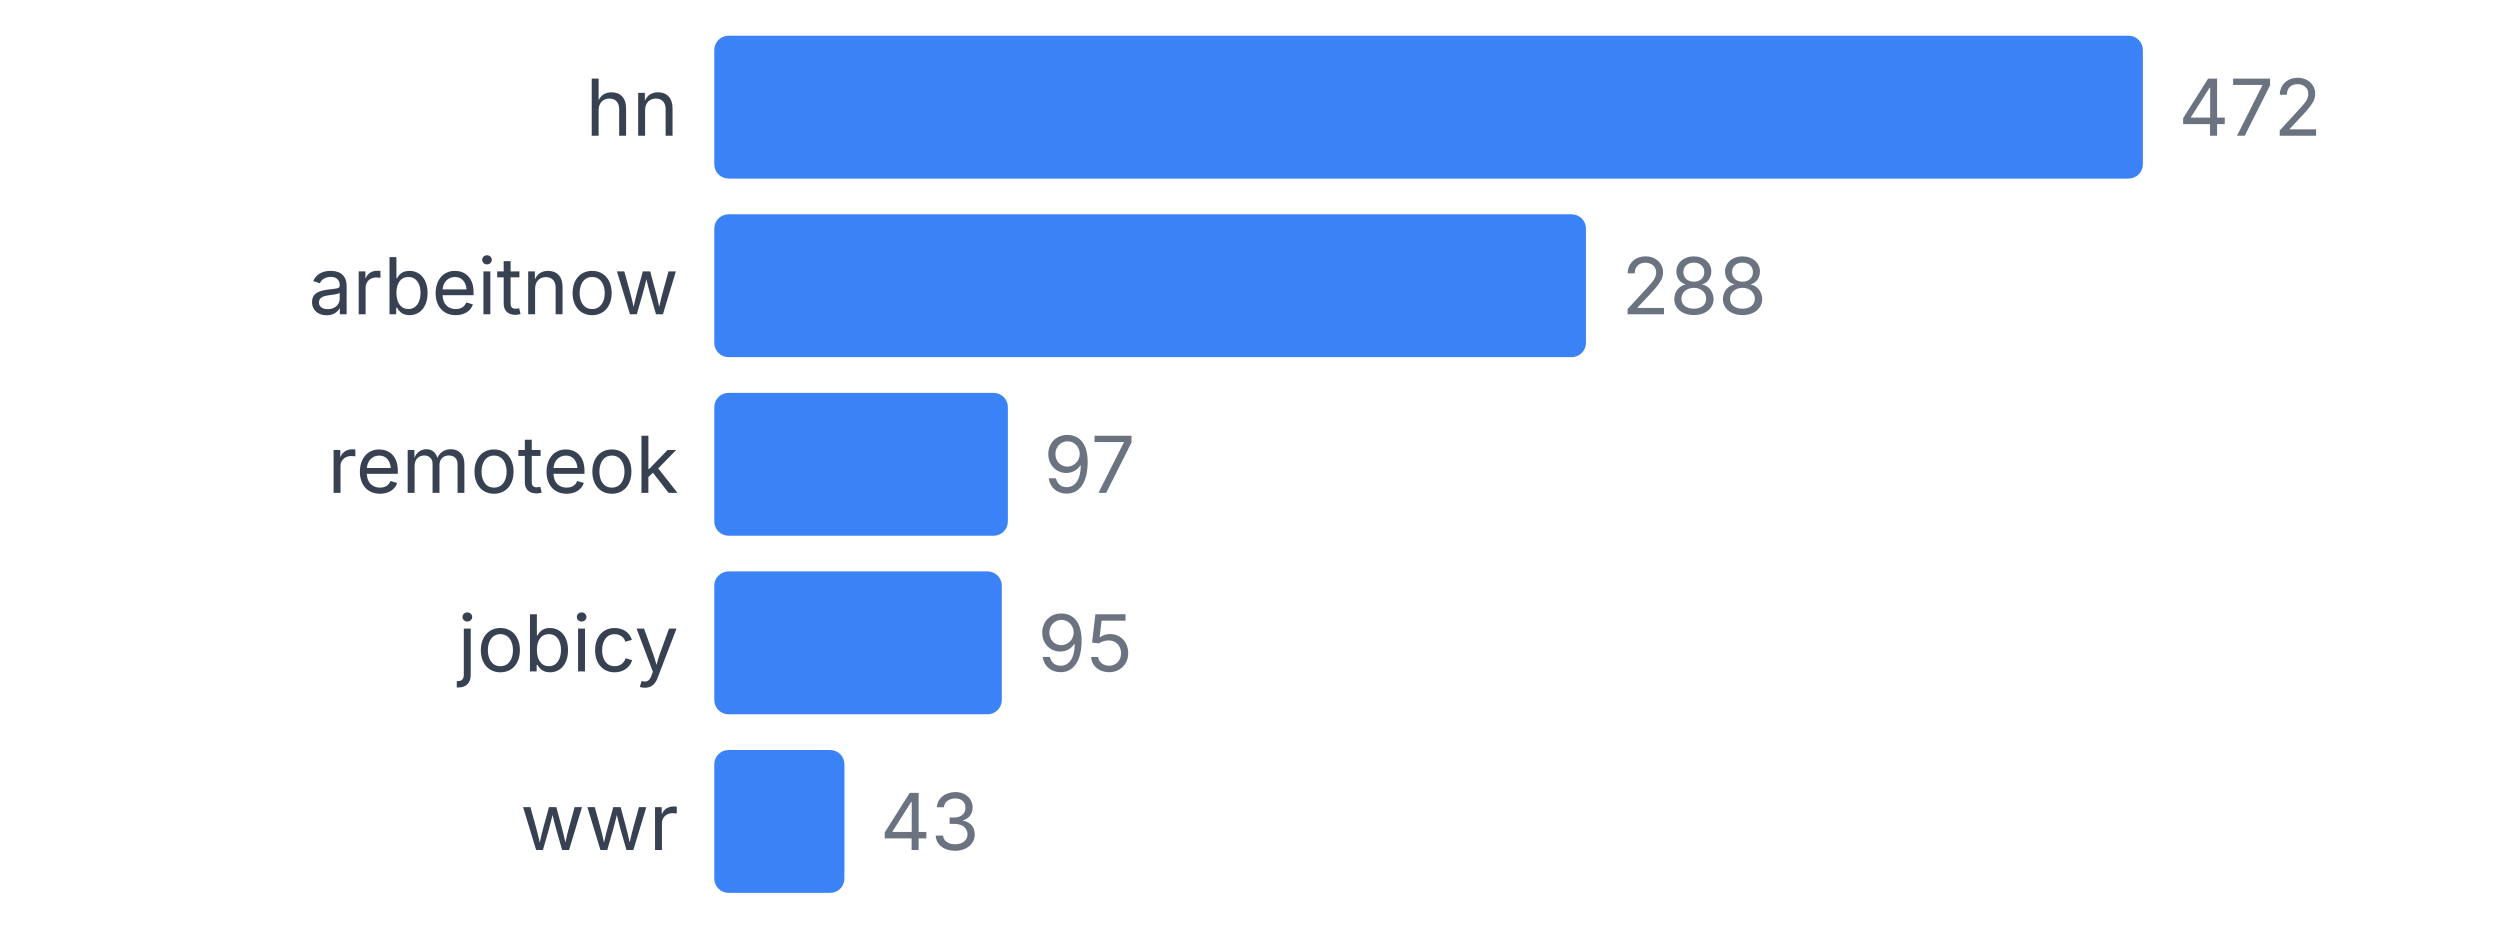
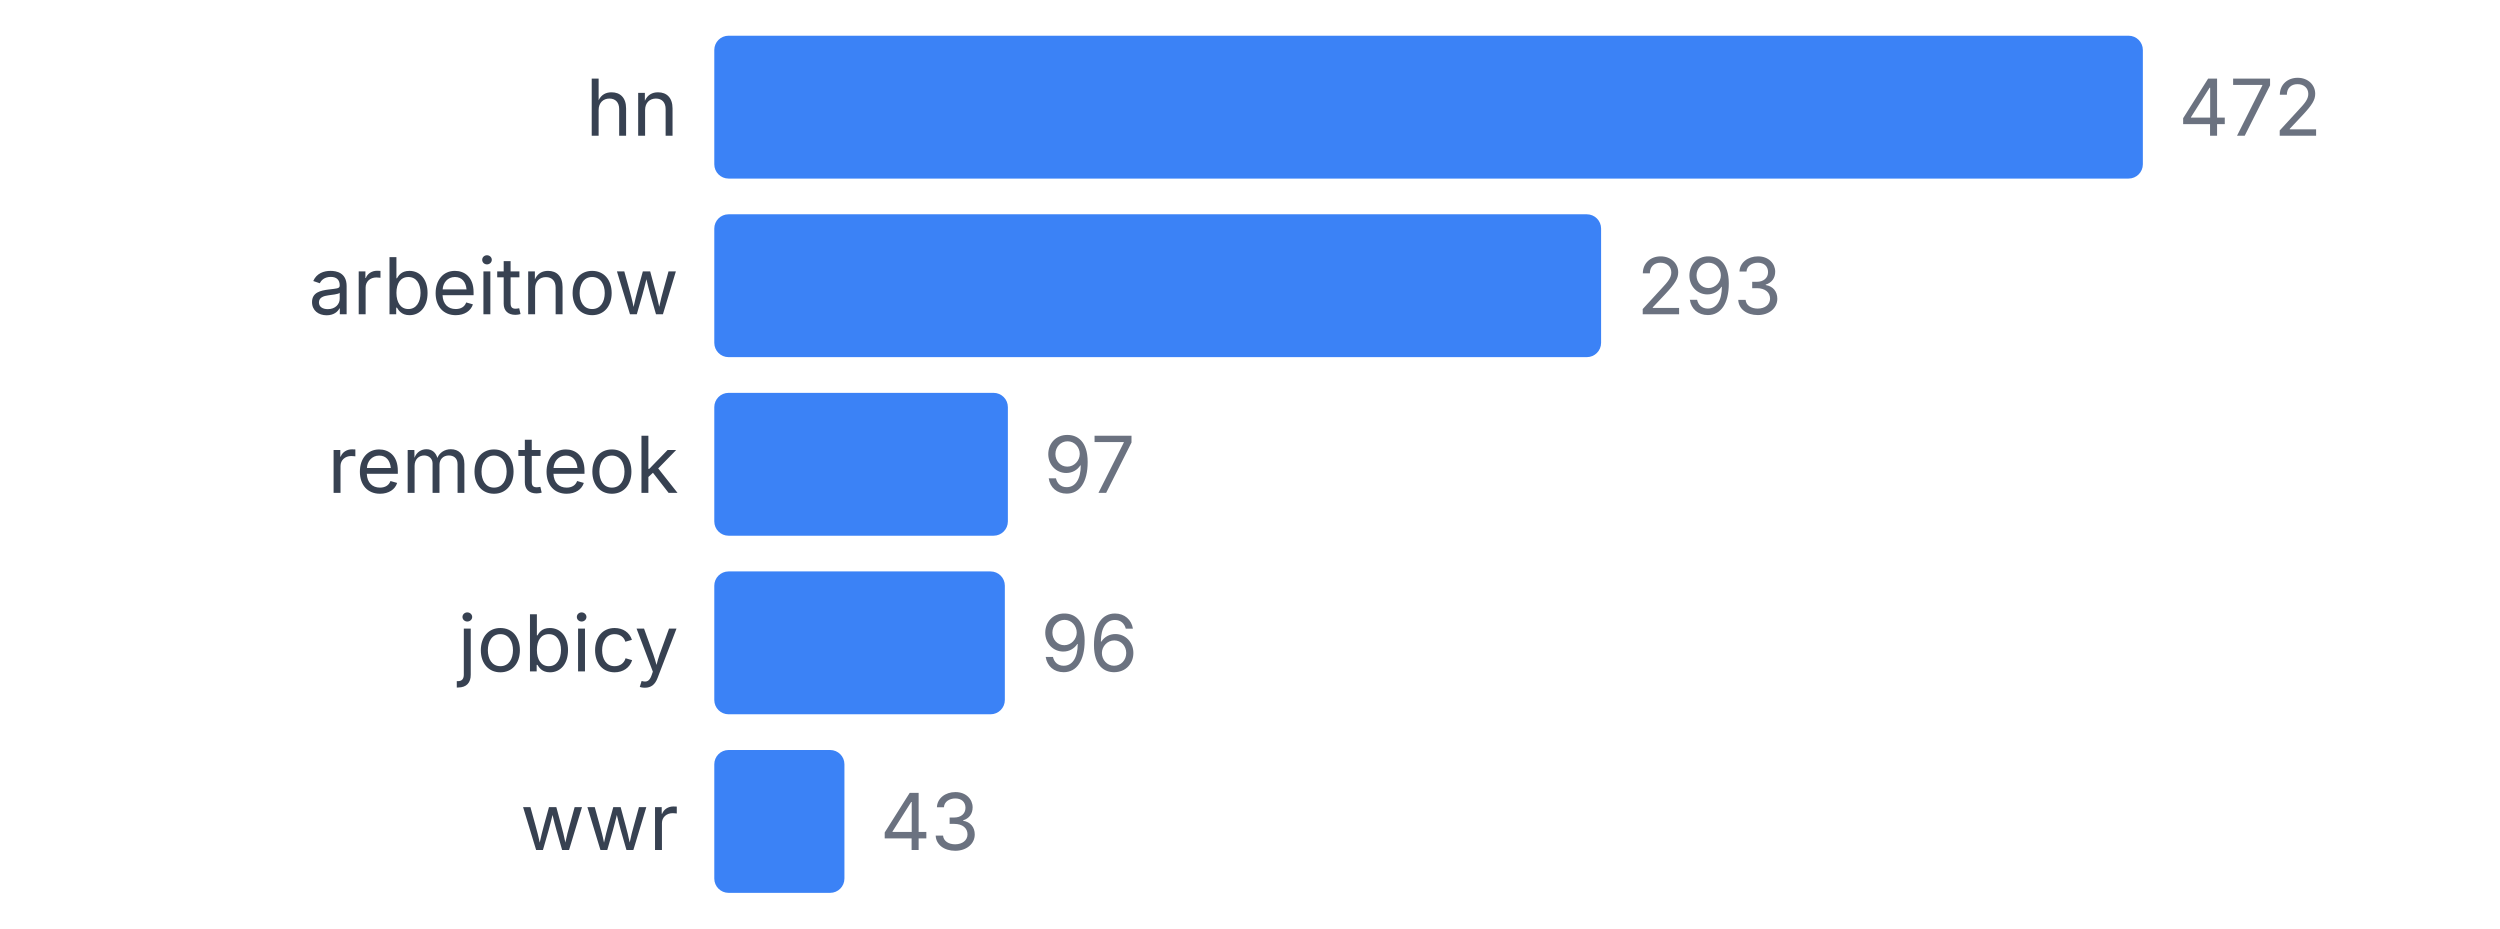
<svg xmlns="http://www.w3.org/2000/svg" width="350" height="130" viewBox="0 0 350 130">
  <style>
    text { font-family: system-ui, -apple-system, sans-serif; }
  </style>
  <text x="95" y="19" text-anchor="end" font-size="11" fill="#374151">hn</text>
  <rect x="100" y="5" width="200" height="20" fill="#3b82f6" rx="2" />
  <text x="305" y="19" font-size="11" fill="#6b7280">472</text>
  <text x="95" y="44" text-anchor="end" font-size="11" fill="#374151">arbeitnow</text>
-   <rect x="100" y="30" width="122.034" height="20" fill="#3b82f6" rx="2" />
-   <text x="227.034" y="44" font-size="11" fill="#6b7280">288</text>
+   <rect x="100" y="30" width="124.153" height="20" fill="#3b82f6" rx="2" />
+   <text x="229.153" y="44" font-size="11" fill="#6b7280">293</text>
  <text x="95" y="69" text-anchor="end" font-size="11" fill="#374151">remoteok</text>
  <rect x="100" y="55" width="41.102" height="20" fill="#3b82f6" rx="2" />
  <text x="146.102" y="69" font-size="11" fill="#6b7280">97</text>
  <text x="95" y="94" text-anchor="end" font-size="11" fill="#374151">jobicy</text>
-   <rect x="100" y="80" width="40.254" height="20" fill="#3b82f6" rx="2" />
-   <text x="145.254" y="94" font-size="11" fill="#6b7280">95</text>
+   <rect x="100" y="80" width="40.678" height="20" fill="#3b82f6" rx="2" />
+   <text x="145.678" y="94" font-size="11" fill="#6b7280">96</text>
  <text x="95" y="119" text-anchor="end" font-size="11" fill="#374151">wwr</text>
  <rect x="100" y="105" width="18.22" height="20" fill="#3b82f6" rx="2" />
  <text x="123.22" y="119" font-size="11" fill="#6b7280">43</text>
</svg>
